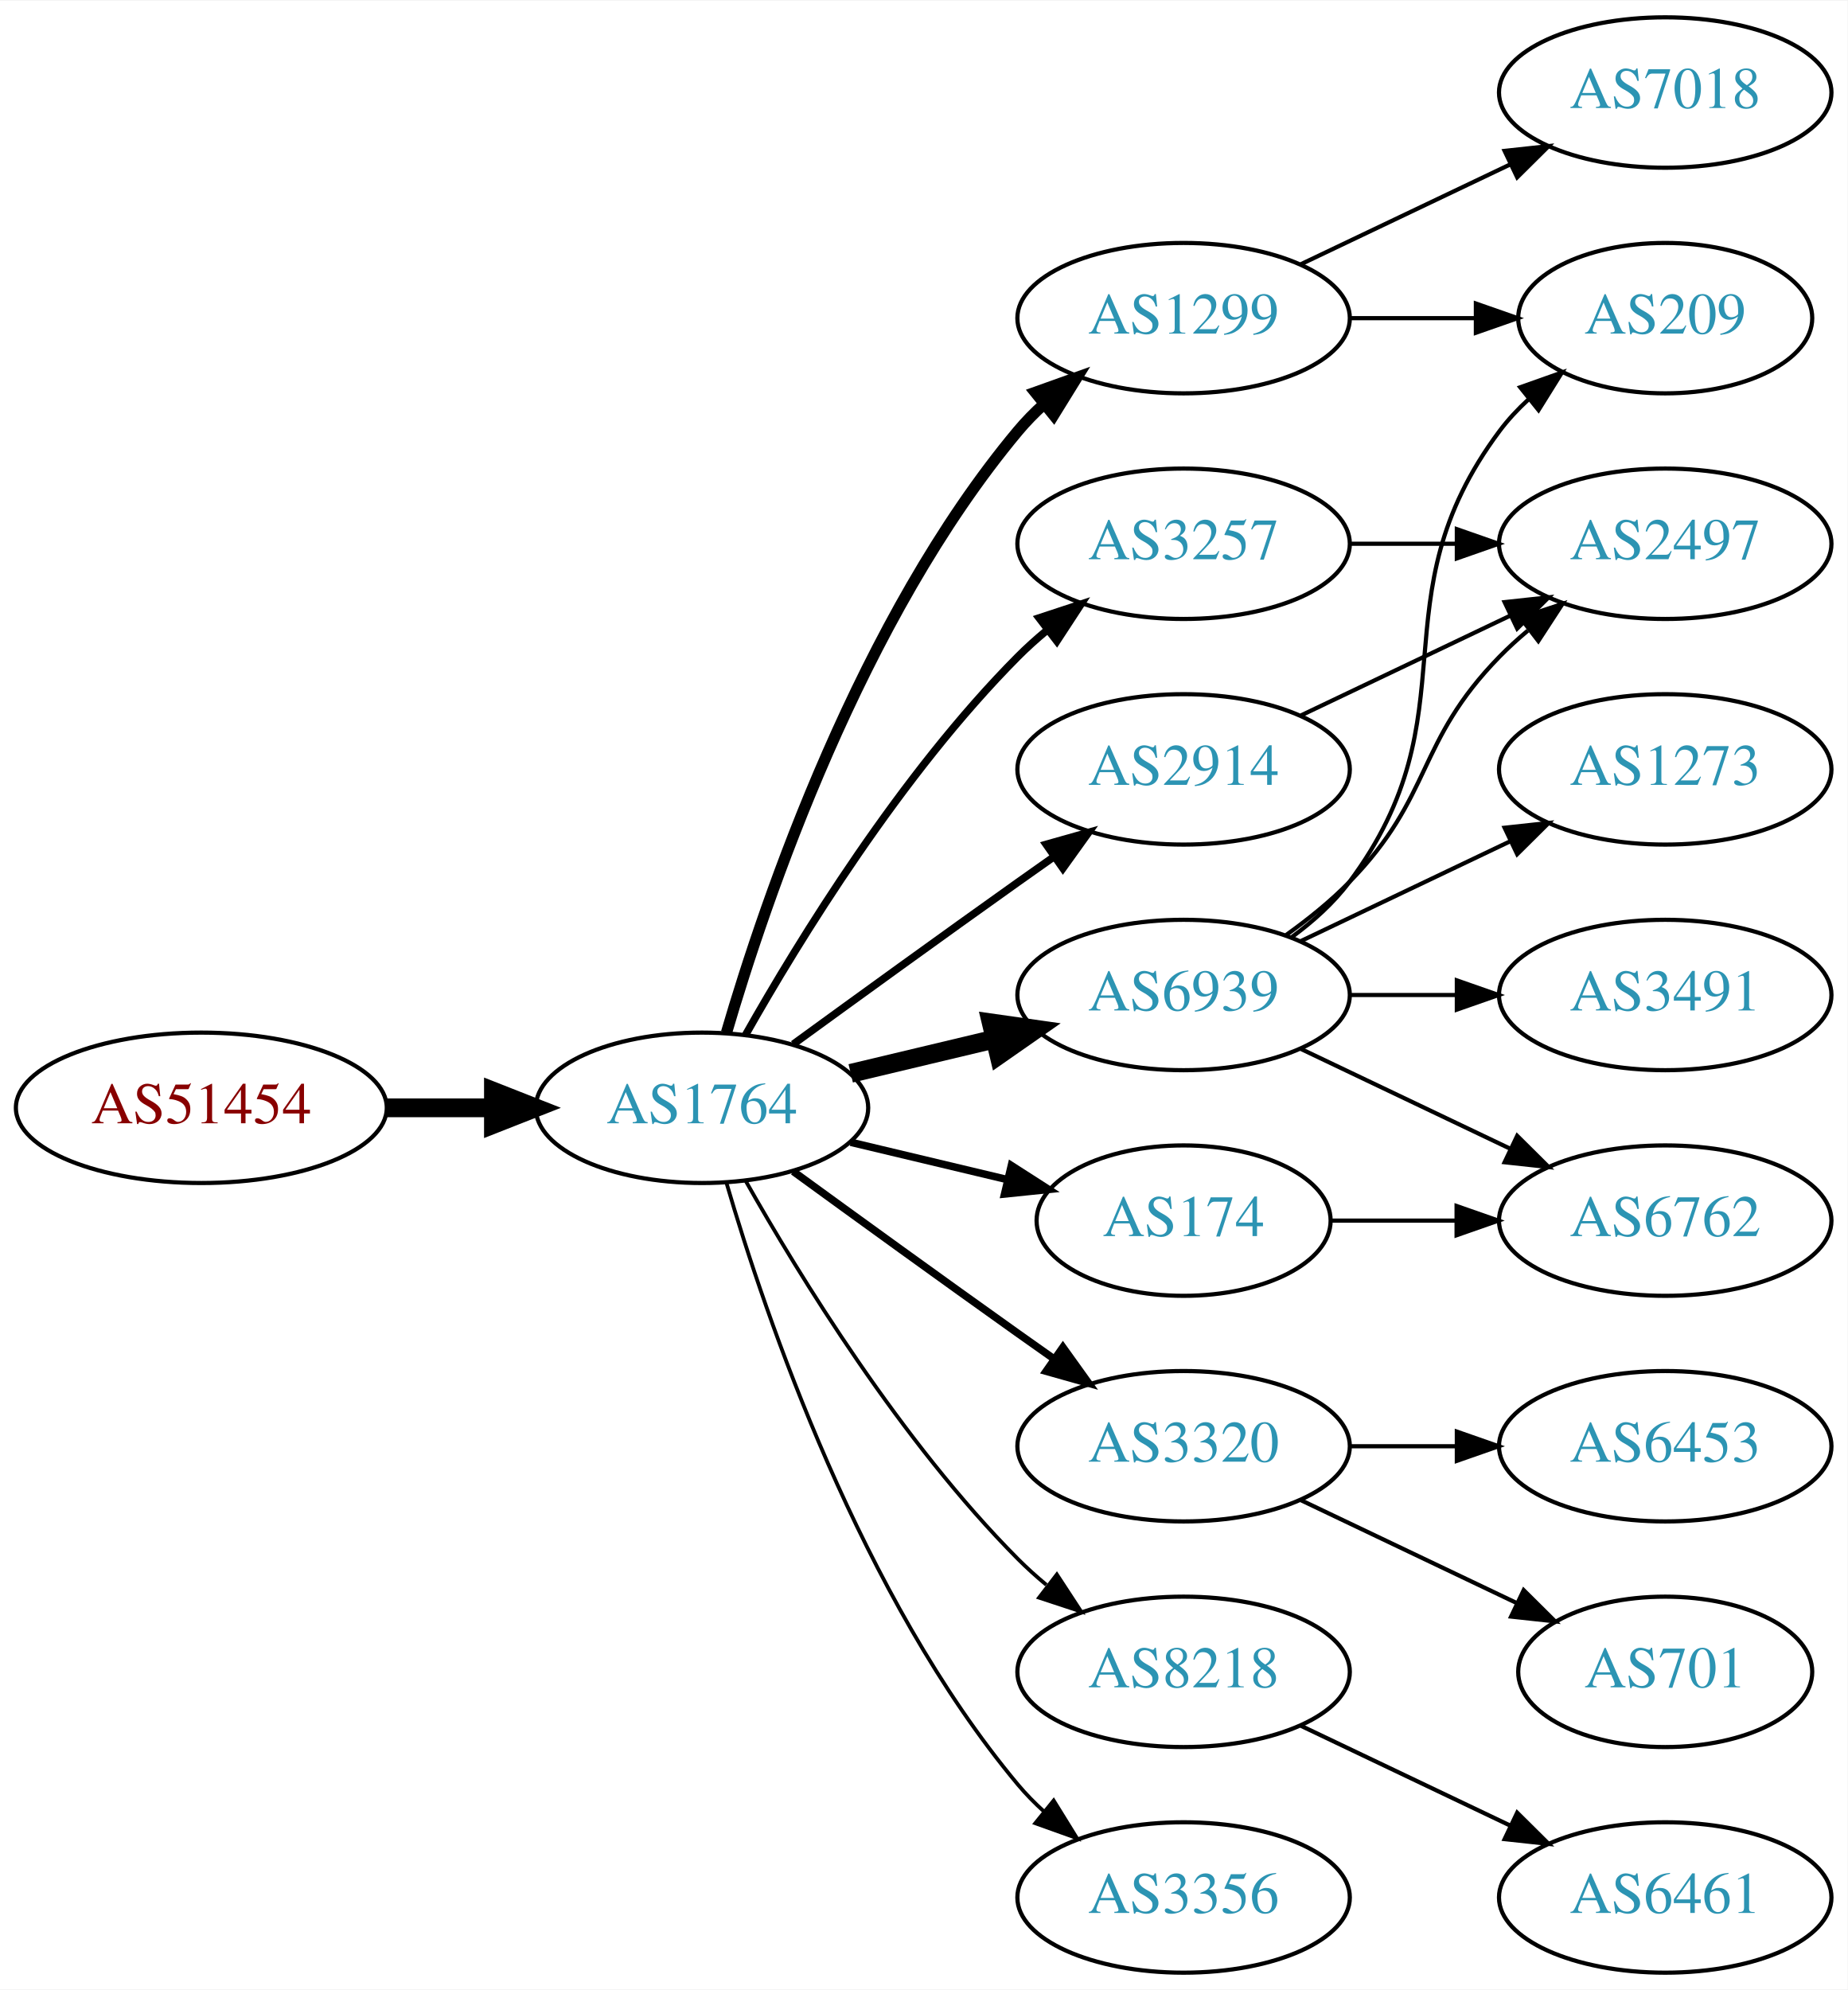
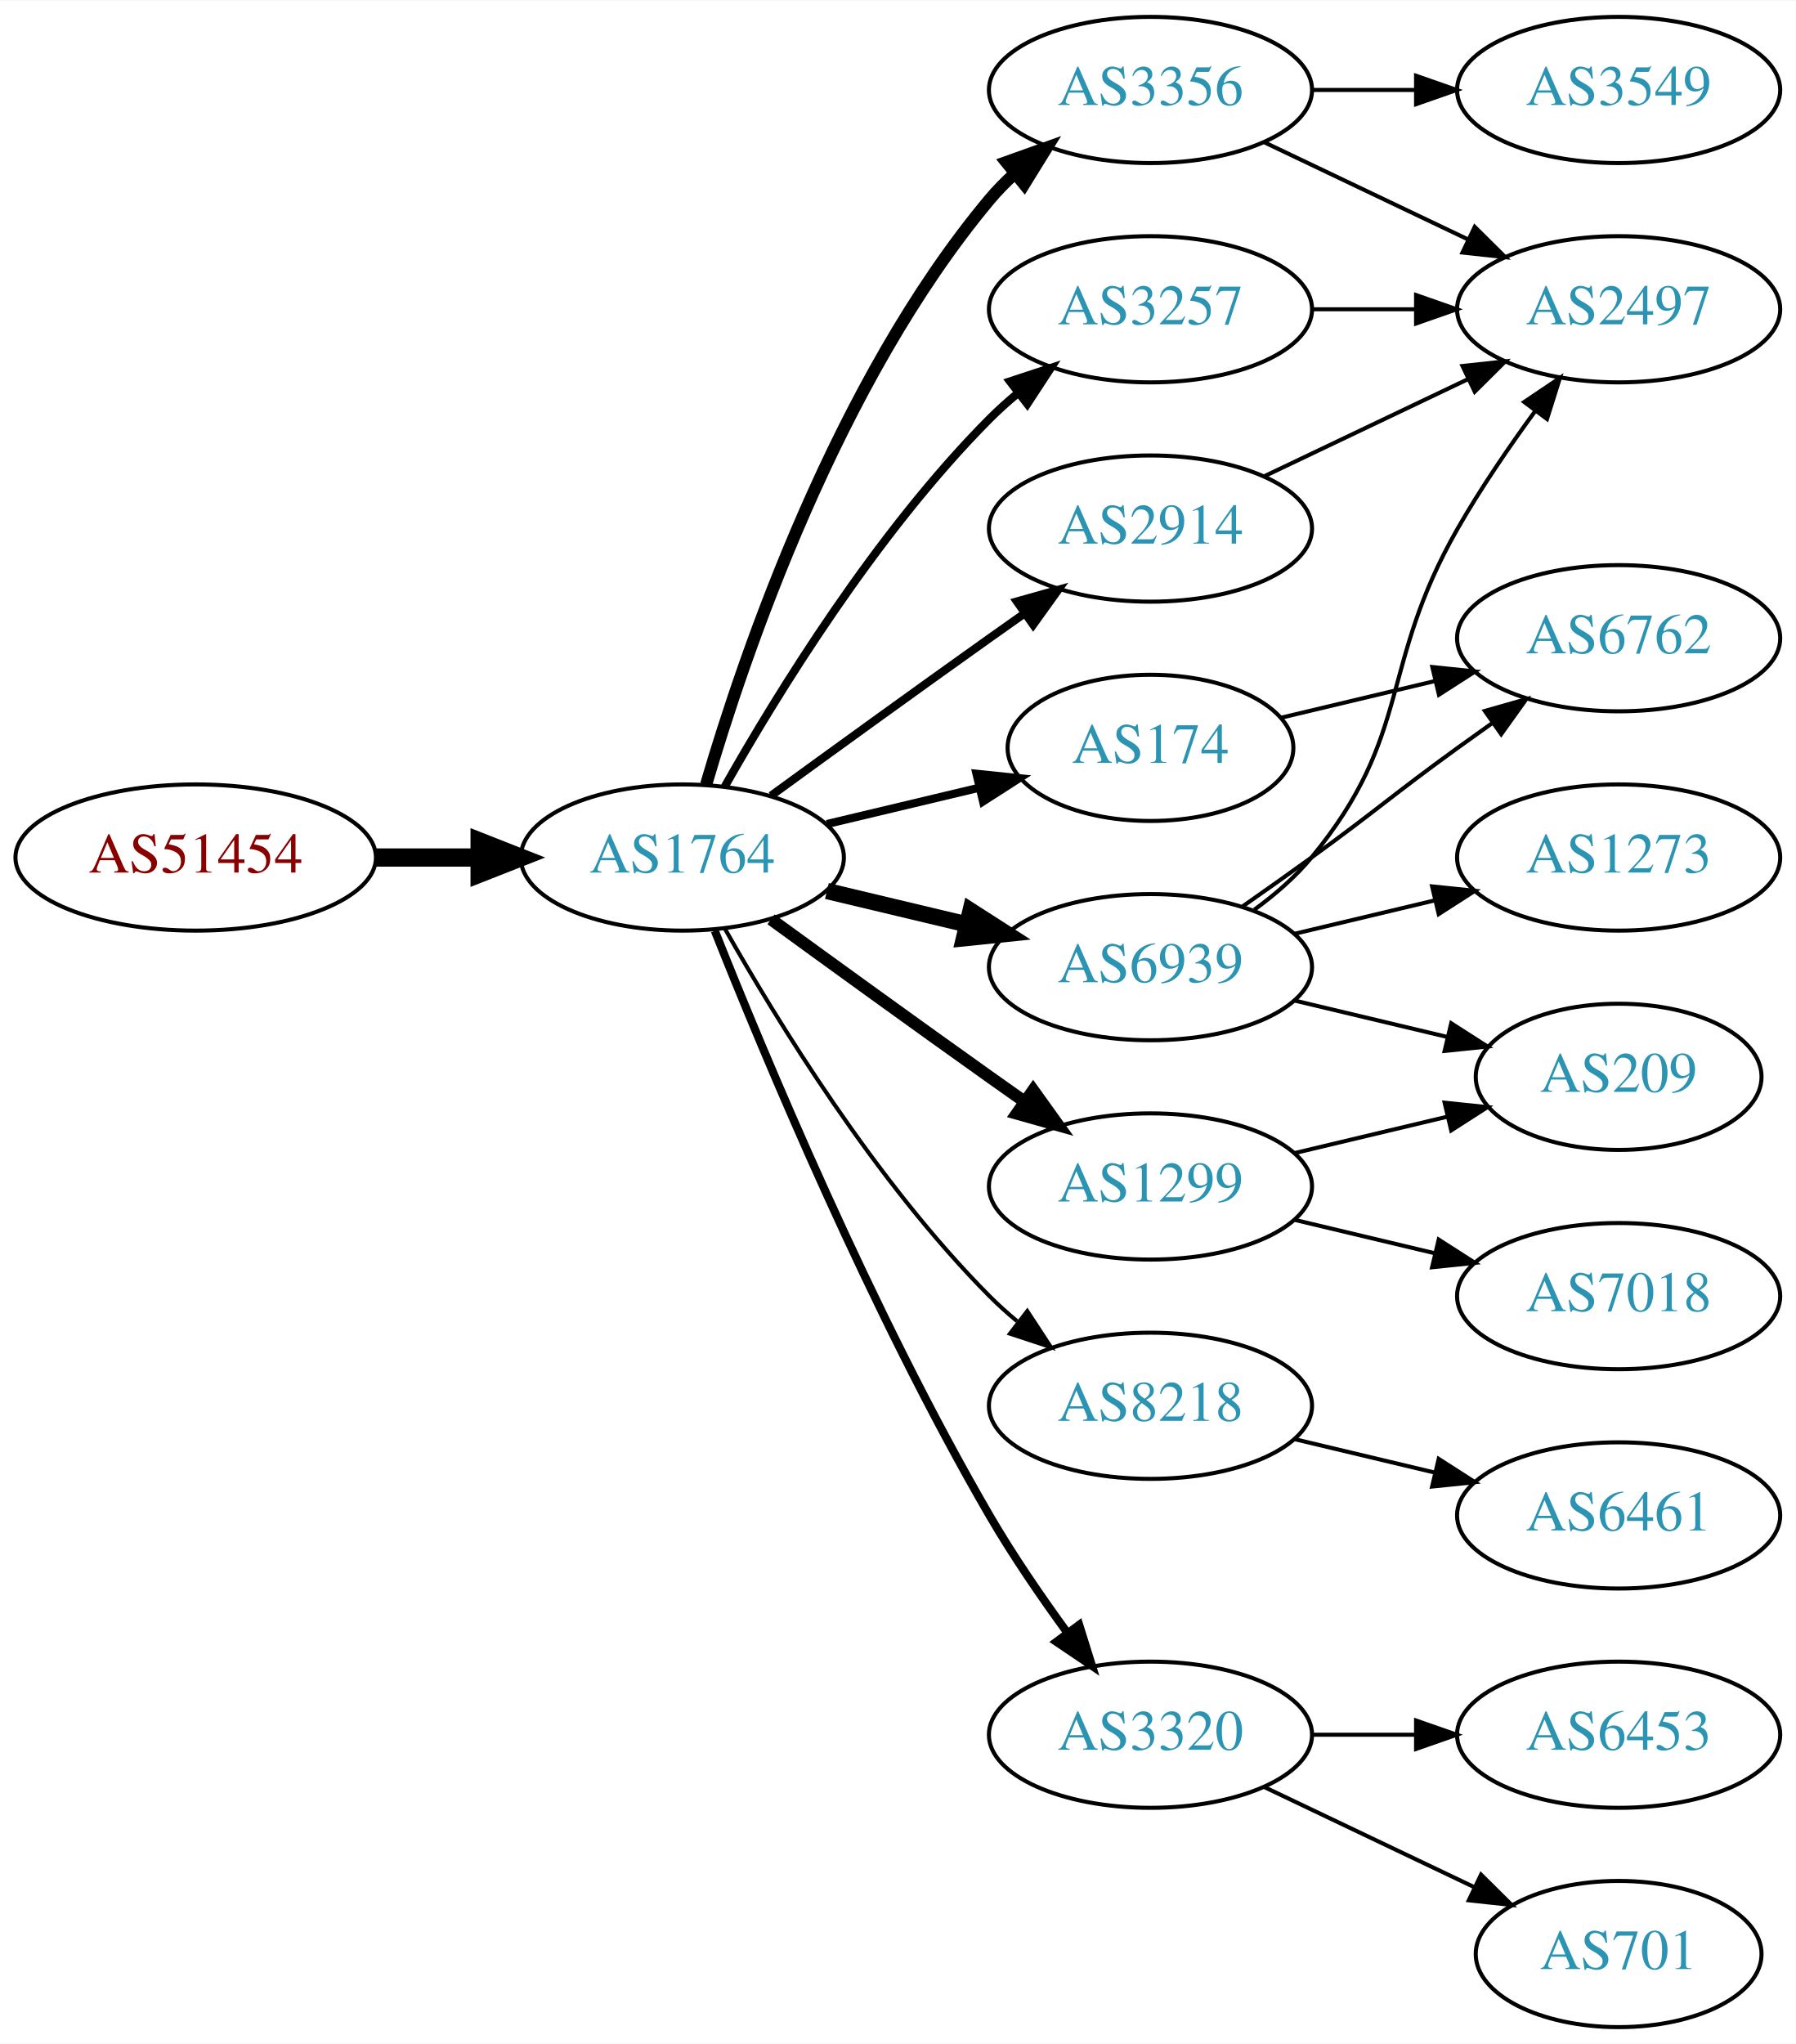
- <svg xmlns="http://www.w3.org/2000/svg" xmlns:xlink="http://www.w3.org/1999/xlink" width="442pt" height="476pt" viewBox="0.00 0.00 442.27 476.00">
-   <g id="graph0" class="graph" transform="scale(1 1) rotate(0) translate(4 472)">
-     <polygon fill="white" stroke="none" points="-4,4 -4,-472 438.271,-472 438.271,4 -4,4" />
+ <svg xmlns="http://www.w3.org/2000/svg" xmlns:xlink="http://www.w3.org/1999/xlink" width="442pt" height="503pt" viewBox="0.00 0.00 442.27 503.00">
+   <g id="graph0" class="graph" transform="scale(1 1) rotate(0) translate(4 499)">
+     <polygon fill="white" stroke="none" points="-4,4 -4,-499 438.271,-499 438.271,4 -4,4" />
    <g id="node1" class="node">
      <g id="a_node1">
        <a xlink:href="/asn/51454" xlink:title="AS51454 ~ CRIF GmbH [AT]">
-           <ellipse fill="#ffffff" stroke="black" cx="44.196" cy="-207" rx="44.393" ry="18" />
-           <text text-anchor="middle" x="44.196" y="-203.3" font-family="Times,serif" font-size="14.00" fill="#880000">AS51454</text>
+           <ellipse fill="#ffffff" stroke="black" cx="44.196" cy="-288" rx="44.393" ry="18" />
+           <text text-anchor="middle" x="44.196" y="-284.3" font-family="Times,serif" font-size="14.00" fill="#880000">AS51454</text>
        </a>
      </g>
    </g>
    <g id="node2" class="node">
      <g id="a_node2">
        <a xlink:href="/asn/1764" xlink:title="AS1764 ~ NEXTLAYER-AS [AT]">
-           <ellipse fill="#ffffff" stroke="black" cx="164.039" cy="-207" rx="39.794" ry="18" />
-           <text text-anchor="middle" x="164.039" y="-203.3" font-family="Times,serif" font-size="14.00" fill="#2c94b3">AS1764</text>
+           <ellipse fill="#ffffff" stroke="black" cx="164.039" cy="-288" rx="39.794" ry="18" />
+           <text text-anchor="middle" x="164.039" y="-284.3" font-family="Times,serif" font-size="14.00" fill="#2c94b3">AS1764</text>
        </a>
      </g>
    </g>
    <g id="edge1" class="edge">
-       <path fill="none" stroke="black" stroke-width="4.5" d="M88.407,-207C96.72,-207 105.482,-207 113.965,-207" />
-       <polygon fill="black" stroke="black" stroke-width="4.5" points="114.123,-210.938 124.123,-207 114.123,-203.063 114.123,-210.938" />
+       <path fill="none" stroke="black" stroke-width="4.5" d="M88.407,-288C96.72,-288 105.482,-288 113.965,-288" />
+       <polygon fill="black" stroke="black" stroke-width="4.5" points="114.123,-291.938 124.123,-288 114.123,-284.063 114.123,-291.938" />
    </g>
    <g id="node3" class="node">
      <g id="a_node3">
-         <a xlink:href="/asn/1299" xlink:title="AS1299 ~ Telia Carrier [EU]">
-           <ellipse fill="#ffffff" stroke="black" cx="279.332" cy="-396" rx="39.794" ry="18" />
-           <text text-anchor="middle" x="279.332" y="-392.3" font-family="Times,serif" font-size="14.00" fill="#2c94b3">AS1299</text>
+         <a xlink:href="/asn/3356" xlink:title="AS3356 ~ Level 3 Parent, LLC [US]">
+           <ellipse fill="#ffffff" stroke="black" cx="279.332" cy="-477" rx="39.794" ry="18" />
+           <text text-anchor="middle" x="279.332" y="-473.3" font-family="Times,serif" font-size="14.00" fill="#2c94b3">AS3356</text>
        </a>
      </g>
    </g>
    <g id="edge2" class="edge">
-       <path fill="none" stroke="black" stroke-width="2.7" d="M169.913,-225.002C179.227,-256.844 202.043,-323.981 239.685,-369 241.555,-371.237 243.654,-373.374 245.88,-375.396" />
-       <polygon fill="black" stroke="black" stroke-width="2.7" points="243.823,-378.234 253.799,-381.804 248.227,-372.793 243.823,-378.234" />
+       <path fill="none" stroke="black" stroke-width="3" d="M169.913,-306.002C179.227,-337.844 202.043,-404.981 239.685,-450 241.555,-452.237 243.654,-454.374 245.88,-456.396" />
+       <polygon fill="black" stroke="black" stroke-width="3" points="243.823,-459.234 253.799,-462.804 248.227,-453.793 243.823,-459.234" />
    </g>
    <g id="node4" class="node">
      <g id="a_node4">
-         <a xlink:href="/asn/3320" xlink:title="AS3320 ~ DTAG [DE]">
-           <ellipse fill="#ffffff" stroke="black" cx="279.332" cy="-126" rx="39.794" ry="18" />
-           <text text-anchor="middle" x="279.332" y="-122.3" font-family="Times,serif" font-size="14.00" fill="#2c94b3">AS3320</text>
+         <a xlink:href="/asn/3257" xlink:title="AS3257 ~ GTT [DE]">
+           <ellipse fill="#ffffff" stroke="black" cx="279.332" cy="-423" rx="39.794" ry="18" />
+           <text text-anchor="middle" x="279.332" y="-419.3" font-family="Times,serif" font-size="14.00" fill="#2c94b3">AS3257</text>
        </a>
      </g>
    </g>
    <g id="edge3" class="edge">
-       <path fill="none" stroke="black" stroke-width="1.8" d="M185.887,-191.778C200.821,-180.909 221.435,-165.975 239.685,-153 242.506,-150.995 245.449,-148.915 248.397,-146.841" />
-       <polygon fill="black" stroke="black" stroke-width="1.8" points="250.443,-149.681 256.621,-141.074 246.424,-143.95 250.443,-149.681" />
+       <path fill="none" stroke="black" stroke-width="2" d="M174.498,-305.49C187.28,-328.096 211.712,-367.886 239.685,-396 241.796,-398.121 244.092,-400.188 246.477,-402.171" />
+       <polygon fill="black" stroke="black" stroke-width="2" points="244.73,-405.242 254.793,-408.556 248.993,-399.69 244.73,-405.242" />
    </g>
    <g id="node5" class="node">
      <g id="a_node5">
-         <a xlink:href="/asn/3257" xlink:title="AS3257 ~ GTT [DE]">
-           <ellipse fill="#ffffff" stroke="black" cx="279.332" cy="-342" rx="39.794" ry="18" />
-           <text text-anchor="middle" x="279.332" y="-338.3" font-family="Times,serif" font-size="14.00" fill="#2c94b3">AS3257</text>
+         <a xlink:href="/asn/174" xlink:title="AS174 ~ Cogent Communications [US]">
+           <ellipse fill="#ffffff" stroke="black" cx="279.332" cy="-315" rx="35.194" ry="18" />
+           <text text-anchor="middle" x="279.332" y="-311.3" font-family="Times,serif" font-size="14.00" fill="#2c94b3">AS174</text>
        </a>
      </g>
    </g>
    <g id="edge4" class="edge">
-       <path fill="none" stroke="black" stroke-width="1.8" d="M174.498,-224.49C187.28,-247.096 211.712,-286.886 239.685,-315 241.796,-317.121 244.092,-319.188 246.477,-321.171" />
-       <polygon fill="black" stroke="black" stroke-width="1.8" points="244.73,-324.242 254.793,-327.556 248.993,-318.69 244.73,-324.242" />
+       <path fill="none" stroke="black" stroke-width="2" d="M199.646,-296.248C211.44,-299.058 224.745,-302.229 237.013,-305.153" />
+       <polygon fill="black" stroke="black" stroke-width="2" points="236.479,-308.624 247.018,-307.537 238.101,-301.814 236.479,-308.624" />
    </g>
    <g id="node6" class="node">
      <g id="a_node6">
-         <a xlink:href="/asn/6939" xlink:title="AS6939 ~ Hurricane Electric LLC [US]">
-           <ellipse fill="#ffffff" stroke="black" cx="279.332" cy="-234" rx="39.794" ry="18" />
-           <text text-anchor="middle" x="279.332" y="-230.3" font-family="Times,serif" font-size="14.00" fill="#2c94b3">AS6939</text>
+         <a xlink:href="/asn/2914" xlink:title="AS2914 ~ NTT America, Inc. [US]">
+           <ellipse fill="#ffffff" stroke="black" cx="279.332" cy="-369" rx="39.794" ry="18" />
+           <text text-anchor="middle" x="279.332" y="-365.3" font-family="Times,serif" font-size="14.00" fill="#2c94b3">AS2914</text>
        </a>
      </g>
    </g>
    <g id="edge5" class="edge">
-       <path fill="none" stroke="black" stroke-width="4.5" d="M199.646,-215.248C210.517,-217.838 222.671,-220.735 234.114,-223.462" />
-       <polygon fill="black" stroke="black" stroke-width="4.5" points="233.296,-227.315 243.936,-225.803 235.122,-219.654 233.296,-227.315" />
+       <path fill="none" stroke="black" stroke-width="2" d="M185.887,-303.222C200.821,-314.091 221.435,-329.025 239.685,-342 242.506,-344.005 245.449,-346.085 248.397,-348.159" />
+       <polygon fill="black" stroke="black" stroke-width="2" points="246.424,-351.05 256.621,-353.926 250.443,-345.319 246.424,-351.05" />
    </g>
    <g id="node7" class="node">
      <g id="a_node7">
-         <a xlink:href="/asn/174" xlink:title="AS174 ~ Cogent Communications [US]">
-           <ellipse fill="#ffffff" stroke="black" cx="279.332" cy="-180" rx="35.194" ry="18" />
-           <text text-anchor="middle" x="279.332" y="-176.3" font-family="Times,serif" font-size="14.00" fill="#2c94b3">AS174</text>
+         <a xlink:href="/asn/6939" xlink:title="AS6939 ~ Hurricane Electric LLC [US]">
+           <ellipse fill="#ffffff" stroke="black" cx="279.332" cy="-261" rx="39.794" ry="18" />
+           <text text-anchor="middle" x="279.332" y="-257.3" font-family="Times,serif" font-size="14.00" fill="#2c94b3">AS6939</text>
        </a>
      </g>
    </g>
    <g id="edge6" class="edge">
-       <path fill="none" stroke="black" stroke-width="1.8" d="M199.646,-198.752C211.44,-195.942 224.745,-192.771 237.013,-189.847" />
-       <polygon fill="black" stroke="black" stroke-width="1.8" points="238.101,-193.186 247.018,-187.463 236.479,-186.376 238.101,-193.186" />
+       <path fill="none" stroke="black" stroke-width="4" d="M199.646,-279.752C210.517,-277.162 222.671,-274.265 234.114,-271.538" />
+       <polygon fill="black" stroke="black" stroke-width="4" points="235.02,-274.92 243.936,-269.197 233.397,-268.111 235.02,-274.92" />
    </g>
    <g id="node8" class="node">
      <g id="a_node8">
-         <a xlink:href="/asn/2914" xlink:title="AS2914 ~ NTT America, Inc. [US]">
-           <ellipse fill="#ffffff" stroke="black" cx="279.332" cy="-288" rx="39.794" ry="18" />
-           <text text-anchor="middle" x="279.332" y="-284.3" font-family="Times,serif" font-size="14.00" fill="#2c94b3">AS2914</text>
+         <a xlink:href="/asn/8218" xlink:title="AS8218 ~ legacy Neotelecoms [FR]">
+           <ellipse fill="#ffffff" stroke="black" cx="279.332" cy="-153" rx="39.794" ry="18" />
+           <text text-anchor="middle" x="279.332" y="-149.3" font-family="Times,serif" font-size="14.00" fill="#2c94b3">AS8218</text>
        </a>
      </g>
    </g>
    <g id="edge7" class="edge">
-       <path fill="none" stroke="black" stroke-width="1.8" d="M185.887,-222.222C200.821,-233.091 221.435,-248.025 239.685,-261 242.506,-263.005 245.449,-265.085 248.397,-267.159" />
-       <polygon fill="black" stroke="black" stroke-width="1.8" points="246.424,-270.05 256.621,-272.926 250.443,-264.319 246.424,-270.05" />
+       <path fill="none" stroke="black" d="M174.498,-270.51C187.28,-247.904 211.712,-208.114 239.685,-180 241.796,-177.879 244.092,-175.812 246.477,-173.829" />
+       <polygon fill="black" stroke="black" points="248.993,-176.31 254.793,-167.444 244.73,-170.758 248.993,-176.31" />
    </g>
    <g id="node9" class="node">
      <g id="a_node9">
-         <a xlink:href="/asn/8218" xlink:title="AS8218 ~ legacy Neotelecoms [FR]">
+         <a xlink:href="/asn/3320" xlink:title="AS3320 ~ DTAG [DE]">
          <ellipse fill="#ffffff" stroke="black" cx="279.332" cy="-72" rx="39.794" ry="18" />
-           <text text-anchor="middle" x="279.332" y="-68.3" font-family="Times,serif" font-size="14.00" fill="#2c94b3">AS8218</text>
+           <text text-anchor="middle" x="279.332" y="-68.3" font-family="Times,serif" font-size="14.00" fill="#2c94b3">AS3320</text>
        </a>
      </g>
    </g>
    <g id="edge8" class="edge">
-       <path fill="none" stroke="black" stroke-width="0.9" d="M174.498,-189.51C187.28,-166.904 211.712,-127.114 239.685,-99 241.796,-96.879 244.092,-94.812 246.477,-92.829" />
-       <polygon fill="black" stroke="black" stroke-width="0.9" points="248.993,-95.31 254.793,-86.444 244.73,-89.758 248.993,-95.31" />
+       <path fill="none" stroke="black" stroke-width="2" d="M172.042,-269.949C184.169,-239.43 210.587,-176.067 239.685,-126 245.392,-116.181 252.43,-105.922 258.929,-97.016" />
+       <polygon fill="black" stroke="black" stroke-width="2" points="261.77,-99.061 264.934,-88.95 256.155,-94.881 261.77,-99.061" />
    </g>
    <g id="node10" class="node">
      <g id="a_node10">
-         <a xlink:href="/asn/3356" xlink:title="AS3356 ~ Level 3 Parent, LLC [US]">
-           <ellipse fill="#ffffff" stroke="black" cx="279.332" cy="-18" rx="39.794" ry="18" />
-           <text text-anchor="middle" x="279.332" y="-14.3" font-family="Times,serif" font-size="14.00" fill="#2c94b3">AS3356</text>
+         <a xlink:href="/asn/1299" xlink:title="AS1299 ~ Telia Carrier [EU]">
+           <ellipse fill="#ffffff" stroke="black" cx="279.332" cy="-207" rx="39.794" ry="18" />
+           <text text-anchor="middle" x="279.332" y="-203.3" font-family="Times,serif" font-size="14.00" fill="#2c94b3">AS1299</text>
        </a>
      </g>
    </g>
    <g id="edge9" class="edge">
-       <path fill="none" stroke="black" stroke-width="0.9" d="M169.913,-188.998C179.227,-157.156 202.043,-90.019 239.685,-45 241.555,-42.763 243.654,-40.626 245.88,-38.604" />
-       <polygon fill="black" stroke="black" stroke-width="0.9" points="248.227,-41.208 253.799,-32.196 243.823,-35.766 248.227,-41.208" />
+       <path fill="none" stroke="black" stroke-width="3" d="M185.887,-272.778C200.821,-261.909 221.435,-246.975 239.685,-234 242.506,-231.995 245.449,-229.915 248.397,-227.841" />
+       <polygon fill="black" stroke="black" stroke-width="3" points="250.443,-230.681 256.621,-222.074 246.424,-224.95 250.443,-230.681" />
    </g>
    <g id="node11" class="node">
      <g id="a_node11">
-         <a xlink:href="/asn/7018" xlink:title="AS7018 ~ AT&amp;T Services, Inc. [US]">
-           <ellipse fill="#ffffff" stroke="black" cx="394.625" cy="-450" rx="39.794" ry="18" />
-           <text text-anchor="middle" x="394.625" y="-446.3" font-family="Times,serif" font-size="14.00" fill="#2c94b3">AS7018</text>
+         <a xlink:href="/asn/3549" xlink:title="AS3549 ~ Level 3 Parent, LLC [US]">
+           <ellipse fill="#ffffff" stroke="black" cx="394.625" cy="-477" rx="39.794" ry="18" />
+           <text text-anchor="middle" x="394.625" y="-473.3" font-family="Times,serif" font-size="14.00" fill="#2c94b3">AS3549</text>
        </a>
      </g>
    </g>
    <g id="edge10" class="edge">
-       <path fill="none" stroke="black" d="M307.468,-408.934C322.462,-416.081 341.283,-425.052 357.506,-432.785" />
-       <polygon fill="black" stroke="black" points="356.177,-436.028 366.71,-437.171 359.188,-429.709 356.177,-436.028" />
+       <path fill="none" stroke="black" d="M319.004,-477C327.207,-477 335.971,-477 344.503,-477" />
+       <polygon fill="black" stroke="black" points="344.742,-480.5 354.742,-477 344.742,-473.5 344.742,-480.5" />
    </g>
    <g id="node12" class="node">
      <g id="a_node12">
-         <a xlink:href="/asn/209" xlink:title="AS209 ~ CenturyLink Communications, LLC [US]">
-           <ellipse fill="#ffffff" stroke="black" cx="394.625" cy="-396" rx="35.194" ry="18" />
-           <text text-anchor="middle" x="394.625" y="-392.3" font-family="Times,serif" font-size="14.00" fill="#2c94b3">AS209</text>
+         <a xlink:href="/asn/2497" xlink:title="AS2497 ~ Internet Initiative Japan Inc. [JP]">
+           <ellipse fill="#ffffff" stroke="black" cx="394.625" cy="-423" rx="39.794" ry="18" />
+           <text text-anchor="middle" x="394.625" y="-419.3" font-family="Times,serif" font-size="14.00" fill="#2c94b3">AS2497</text>
        </a>
      </g>
    </g>
    <g id="edge11" class="edge">
-       <path fill="none" stroke="black" d="M319.004,-396C328.709,-396 339.2,-396 349.163,-396" />
-       <polygon fill="black" stroke="black" points="349.299,-399.5 359.299,-396 349.299,-392.5 349.299,-399.5" />
+       <path fill="none" stroke="black" d="M307.468,-464.066C322.462,-456.919 341.283,-447.948 357.506,-440.215" />
+       <polygon fill="black" stroke="black" points="359.188,-443.291 366.71,-435.829 356.177,-436.972 359.188,-443.291" />
+     </g>
+     <g id="edge23" class="edge">
+       <path fill="none" stroke="black" d="M319.004,-423C327.207,-423 335.971,-423 344.503,-423" />
+       <polygon fill="black" stroke="black" points="344.742,-426.5 354.742,-423 344.742,-419.5 344.742,-426.5" />
    </g>
    <g id="node13" class="node">
      <g id="a_node13">
-         <a xlink:href="/asn/701" xlink:title="AS701 ~ UUNET [US]">
-           <ellipse fill="#ffffff" stroke="black" cx="394.625" cy="-72" rx="35.194" ry="18" />
-           <text text-anchor="middle" x="394.625" y="-68.3" font-family="Times,serif" font-size="14.00" fill="#2c94b3">AS701</text>
-         </a>
-       </g>
+         <a xlink:href="/asn/6762" xlink:title="AS6762 ~ TELECOM ITALIA SPARKLE S.p.A. [IT]">
+           <ellipse fill="#ffffff" stroke="black" cx="394.625" cy="-342" rx="39.794" ry="18" />
+           <text text-anchor="middle" x="394.625" y="-338.3" font-family="Times,serif" font-size="14.00" fill="#2c94b3">AS6762</text>
+         </a>
+       </g>
+     </g>
+     <g id="edge22" class="edge">
+       <path fill="none" stroke="black" d="M311.589,-322.449C323.269,-325.233 336.765,-328.449 349.394,-331.459" />
+       <polygon fill="black" stroke="black" points="348.747,-334.903 359.286,-333.816 350.37,-328.093 348.747,-334.903" />
    </g>
    <g id="edge12" class="edge">
-       <path fill="none" stroke="black" d="M307.468,-113.066C322.9,-105.71 342.385,-96.423 358.92,-88.541" />
-       <polygon fill="black" stroke="black" points="360.741,-91.551 368.262,-84.089 357.729,-85.232 360.741,-91.551" />
+       <path fill="none" stroke="black" d="M307.468,-381.934C322.462,-389.081 341.283,-398.052 357.506,-405.785" />
+       <polygon fill="black" stroke="black" points="356.177,-409.028 366.71,-410.171 359.188,-402.709 356.177,-409.028" />
+     </g>
+     <g id="edge16" class="edge">
+       <path fill="none" stroke="black" d="M304.912,-275.156C310.007,-278.872 315.02,-283.201 318.978,-288 344.043,-318.394 335.414,-334.806 354.978,-369 360.618,-378.858 367.641,-389.126 374.146,-398.028" />
+       <polygon fill="black" stroke="black" points="371.376,-400.168 380.163,-406.087 376.985,-395.98 371.376,-400.168" />
+     </g>
+     <g id="edge13" class="edge">
+       <path fill="none" stroke="black" d="M302.089,-276.009C307.623,-279.879 313.542,-284.064 318.978,-288 335.178,-299.729 338.778,-303.271 354.978,-315 357.781,-317.029 360.712,-319.125 363.653,-321.21" />
+       <polygon fill="black" stroke="black" points="361.675,-324.097 371.868,-326.991 365.704,-318.373 361.675,-324.097" />
    </g>
    <g id="node14" class="node">
      <g id="a_node14">
-         <a xlink:href="/asn/6453" xlink:title="AS6453 ~ TATA COMMUNICATIONS (AMERICA) INC [US]">
-           <ellipse fill="#ffffff" stroke="black" cx="394.625" cy="-126" rx="39.794" ry="18" />
-           <text text-anchor="middle" x="394.625" y="-122.3" font-family="Times,serif" font-size="14.00" fill="#2c94b3">AS6453</text>
-         </a>
-       </g>
-     </g>
-     <g id="edge13" class="edge">
-       <path fill="none" stroke="black" d="M319.004,-126C327.207,-126 335.971,-126 344.503,-126" />
-       <polygon fill="black" stroke="black" points="344.742,-129.5 354.742,-126 344.742,-122.5 344.742,-129.5" />
-     </g>
-     <g id="node15" class="node">
-       <g id="a_node15">
-         <a xlink:href="/asn/2497" xlink:title="AS2497 ~ Internet Initiative Japan Inc. [JP]">
-           <ellipse fill="#ffffff" stroke="black" cx="394.625" cy="-342" rx="39.794" ry="18" />
-           <text text-anchor="middle" x="394.625" y="-338.3" font-family="Times,serif" font-size="14.00" fill="#2c94b3">AS2497</text>
-         </a>
-       </g>
-     </g>
-     <g id="edge14" class="edge">
-       <path fill="none" stroke="black" d="M319.004,-342C327.207,-342 335.971,-342 344.503,-342" />
-       <polygon fill="black" stroke="black" points="344.742,-345.5 354.742,-342 344.742,-338.5 344.742,-345.5" />
-     </g>
-     <g id="edge17" class="edge">
-       <path fill="none" stroke="black" d="M305.262,-247.882C310.338,-251.611 315.256,-256.016 318.978,-261 349.249,-301.542 324.707,-328.458 354.978,-369 356.986,-371.689 359.342,-374.209 361.883,-376.546" />
-       <polygon fill="black" stroke="black" points="359.912,-379.452 369.898,-382.989 364.297,-373.996 359.912,-379.452" />
-     </g>
-     <g id="edge19" class="edge">
-       <path fill="none" stroke="black" d="M303.926,-248.389C309.182,-252.148 314.513,-256.437 318.978,-261 339.151,-281.617 334.806,-294.383 354.978,-315 357.071,-317.139 359.354,-319.218 361.731,-321.21" />
-       <polygon fill="black" stroke="black" points="359.974,-324.275 370.031,-327.611 364.249,-318.732 359.974,-324.275" />
-     </g>
-     <g id="node16" class="node">
-       <g id="a_node16">
-         <a xlink:href="/asn/3491" xlink:title="AS3491 ~ PCCW Global, Inc. [US]">
-           <ellipse fill="#ffffff" stroke="black" cx="394.625" cy="-234" rx="39.794" ry="18" />
-           <text text-anchor="middle" x="394.625" y="-230.3" font-family="Times,serif" font-size="14.00" fill="#2c94b3">AS3491</text>
-         </a>
-       </g>
-     </g>
-     <g id="edge15" class="edge">
-       <path fill="none" stroke="black" d="M319.004,-234C327.207,-234 335.971,-234 344.503,-234" />
-       <polygon fill="black" stroke="black" points="344.742,-237.5 354.742,-234 344.742,-230.5 344.742,-237.5" />
-     </g>
-     <g id="node17" class="node">
-       <g id="a_node17">
-         <a xlink:href="/asn/6762" xlink:title="AS6762 ~ TELECOM ITALIA SPARKLE S.p.A. [IT]">
-           <ellipse fill="#ffffff" stroke="black" cx="394.625" cy="-180" rx="39.794" ry="18" />
-           <text text-anchor="middle" x="394.625" y="-176.3" font-family="Times,serif" font-size="14.00" fill="#2c94b3">AS6762</text>
-         </a>
-       </g>
-     </g>
-     <g id="edge16" class="edge">
-       <path fill="none" stroke="black" d="M307.468,-221.066C322.462,-213.919 341.283,-204.948 357.506,-197.215" />
-       <polygon fill="black" stroke="black" points="359.188,-200.291 366.71,-192.829 356.177,-193.972 359.188,-200.291" />
-     </g>
-     <g id="node18" class="node">
-       <g id="a_node18">
        <a xlink:href="/asn/1273" xlink:title="AS1273 ~ Vodafone Group PLC [EU]">
          <ellipse fill="#ffffff" stroke="black" cx="394.625" cy="-288" rx="39.794" ry="18" />
          <text text-anchor="middle" x="394.625" y="-284.3" font-family="Times,serif" font-size="14.00" fill="#2c94b3">AS1273</text>
        </a>
      </g>
    </g>
+     <g id="edge14" class="edge">
+       <path fill="none" stroke="black" d="M314.939,-269.248C325.81,-271.838 337.964,-274.735 349.407,-277.462" />
+       <polygon fill="black" stroke="black" points="348.69,-280.889 359.229,-279.803 350.313,-274.08 348.69,-280.889" />
+     </g>
+     <g id="node15" class="node">
+       <g id="a_node15">
+         <a xlink:href="/asn/209" xlink:title="AS209 ~ CenturyLink Communications, LLC [US]">
+           <ellipse fill="#ffffff" stroke="black" cx="394.625" cy="-234" rx="35.194" ry="18" />
+           <text text-anchor="middle" x="394.625" y="-230.3" font-family="Times,serif" font-size="14.00" fill="#2c94b3">AS209</text>
+         </a>
+       </g>
+     </g>
+     <g id="edge15" class="edge">
+       <path fill="none" stroke="black" d="M314.939,-252.752C326.733,-249.942 340.038,-246.771 352.306,-243.847" />
+       <polygon fill="black" stroke="black" points="353.394,-247.186 362.311,-241.463 351.772,-240.376 353.394,-247.186" />
+     </g>
+     <g id="node16" class="node">
+       <g id="a_node16">
+         <a xlink:href="/asn/6461" xlink:title="AS6461 ~ Zayo Bandwidth [US]">
+           <ellipse fill="#ffffff" stroke="black" cx="394.625" cy="-126" rx="39.794" ry="18" />
+           <text text-anchor="middle" x="394.625" y="-122.3" font-family="Times,serif" font-size="14.00" fill="#2c94b3">AS6461</text>
+         </a>
+       </g>
+     </g>
+     <g id="edge17" class="edge">
+       <path fill="none" stroke="black" d="M314.939,-144.752C325.81,-142.162 337.964,-139.265 349.407,-136.538" />
+       <polygon fill="black" stroke="black" points="350.313,-139.92 359.229,-134.197 348.69,-133.111 350.313,-139.92" />
+     </g>
+     <g id="node17" class="node">
+       <g id="a_node17">
+         <a xlink:href="/asn/701" xlink:title="AS701 ~ UUNET [US]">
+           <ellipse fill="#ffffff" stroke="black" cx="394.625" cy="-18" rx="35.194" ry="18" />
+           <text text-anchor="middle" x="394.625" y="-14.3" font-family="Times,serif" font-size="14.00" fill="#2c94b3">AS701</text>
+         </a>
+       </g>
+     </g>
    <g id="edge18" class="edge">
-       <path fill="none" stroke="black" d="M307.468,-246.934C322.462,-254.081 341.283,-263.052 357.506,-270.785" />
-       <polygon fill="black" stroke="black" points="356.177,-274.028 366.71,-275.171 359.188,-267.709 356.177,-274.028" />
-     </g>
-     <g id="edge22" class="edge">
-       <path fill="none" stroke="black" d="M314.631,-180C324.008,-180 334.358,-180 344.393,-180" />
-       <polygon fill="black" stroke="black" points="344.681,-183.5 354.681,-180 344.681,-176.5 344.681,-183.5" />
+       <path fill="none" stroke="black" d="M307.468,-59.066C322.9,-51.71 342.385,-42.423 358.92,-34.541" />
+       <polygon fill="black" stroke="black" points="360.741,-37.551 368.262,-30.089 357.729,-31.232 360.741,-37.551" />
+     </g>
+     <g id="node18" class="node">
+       <g id="a_node18">
+         <a xlink:href="/asn/6453" xlink:title="AS6453 ~ TATA COMMUNICATIONS (AMERICA) INC [US]">
+           <ellipse fill="#ffffff" stroke="black" cx="394.625" cy="-72" rx="39.794" ry="18" />
+           <text text-anchor="middle" x="394.625" y="-68.3" font-family="Times,serif" font-size="14.00" fill="#2c94b3">AS6453</text>
+         </a>
+       </g>
+     </g>
+     <g id="edge19" class="edge">
+       <path fill="none" stroke="black" d="M319.004,-72C327.207,-72 335.971,-72 344.503,-72" />
+       <polygon fill="black" stroke="black" points="344.742,-75.5 354.742,-72 344.742,-68.5 344.742,-75.5" />
    </g>
    <g id="edge20" class="edge">
-       <path fill="none" stroke="black" d="M307.468,-300.934C322.462,-308.081 341.283,-317.052 357.506,-324.785" />
-       <polygon fill="black" stroke="black" points="356.177,-328.028 366.71,-329.171 359.188,-321.709 356.177,-328.028" />
+       <path fill="none" stroke="black" d="M314.939,-215.248C326.733,-218.058 340.038,-221.229 352.306,-224.153" />
+       <polygon fill="black" stroke="black" points="351.772,-227.624 362.311,-226.537 353.394,-220.814 351.772,-227.624" />
    </g>
    <g id="node19" class="node">
      <g id="a_node19">
-         <a xlink:href="/asn/6461" xlink:title="AS6461 ~ Zayo Bandwidth [US]">
-           <ellipse fill="#ffffff" stroke="black" cx="394.625" cy="-18" rx="39.794" ry="18" />
-           <text text-anchor="middle" x="394.625" y="-14.3" font-family="Times,serif" font-size="14.00" fill="#2c94b3">AS6461</text>
+         <a xlink:href="/asn/7018" xlink:title="AS7018 ~ AT&amp;T Services, Inc. [US]">
+           <ellipse fill="#ffffff" stroke="black" cx="394.625" cy="-180" rx="39.794" ry="18" />
+           <text text-anchor="middle" x="394.625" y="-176.3" font-family="Times,serif" font-size="14.00" fill="#2c94b3">AS7018</text>
        </a>
      </g>
    </g>
    <g id="edge21" class="edge">
-       <path fill="none" stroke="black" d="M307.468,-59.066C322.462,-51.919 341.283,-42.948 357.506,-35.215" />
-       <polygon fill="black" stroke="black" points="359.188,-38.291 366.71,-30.829 356.177,-31.972 359.188,-38.291" />
+       <path fill="none" stroke="black" d="M314.939,-198.752C325.81,-196.162 337.964,-193.265 349.407,-190.538" />
+       <polygon fill="black" stroke="black" points="350.313,-193.92 359.229,-188.197 348.69,-187.111 350.313,-193.92" />
    </g>
  </g>
</svg>
